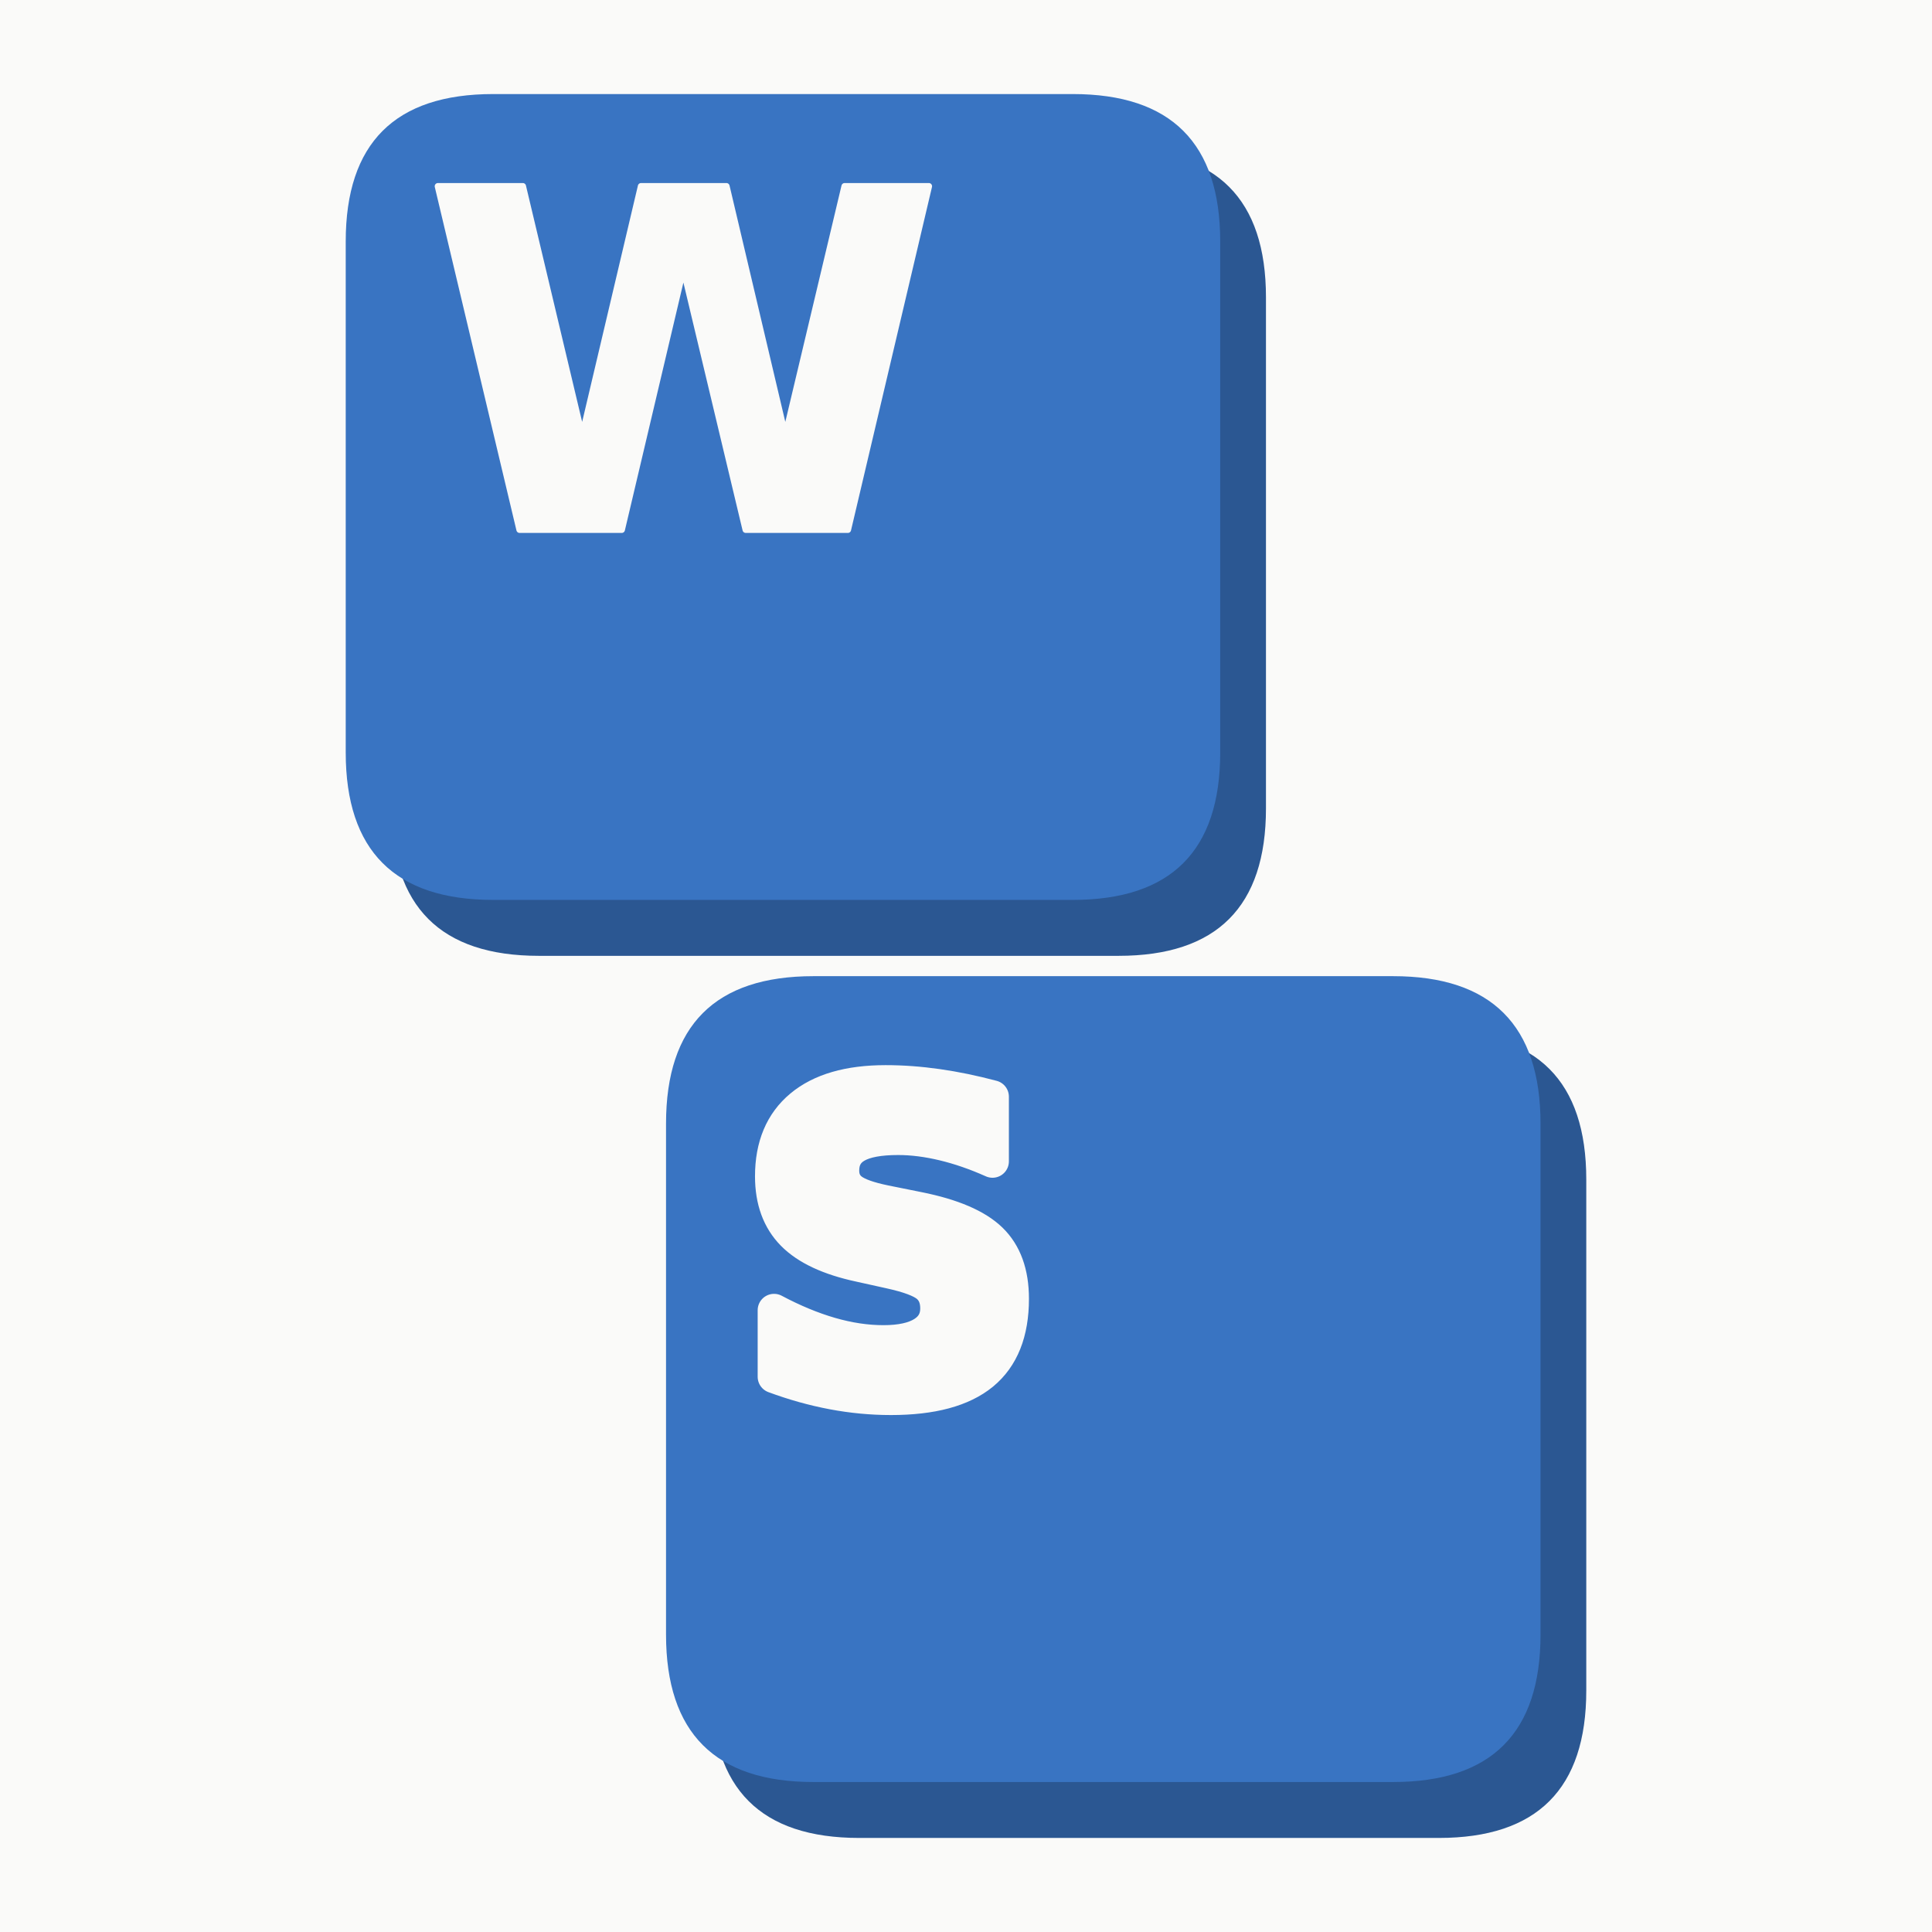
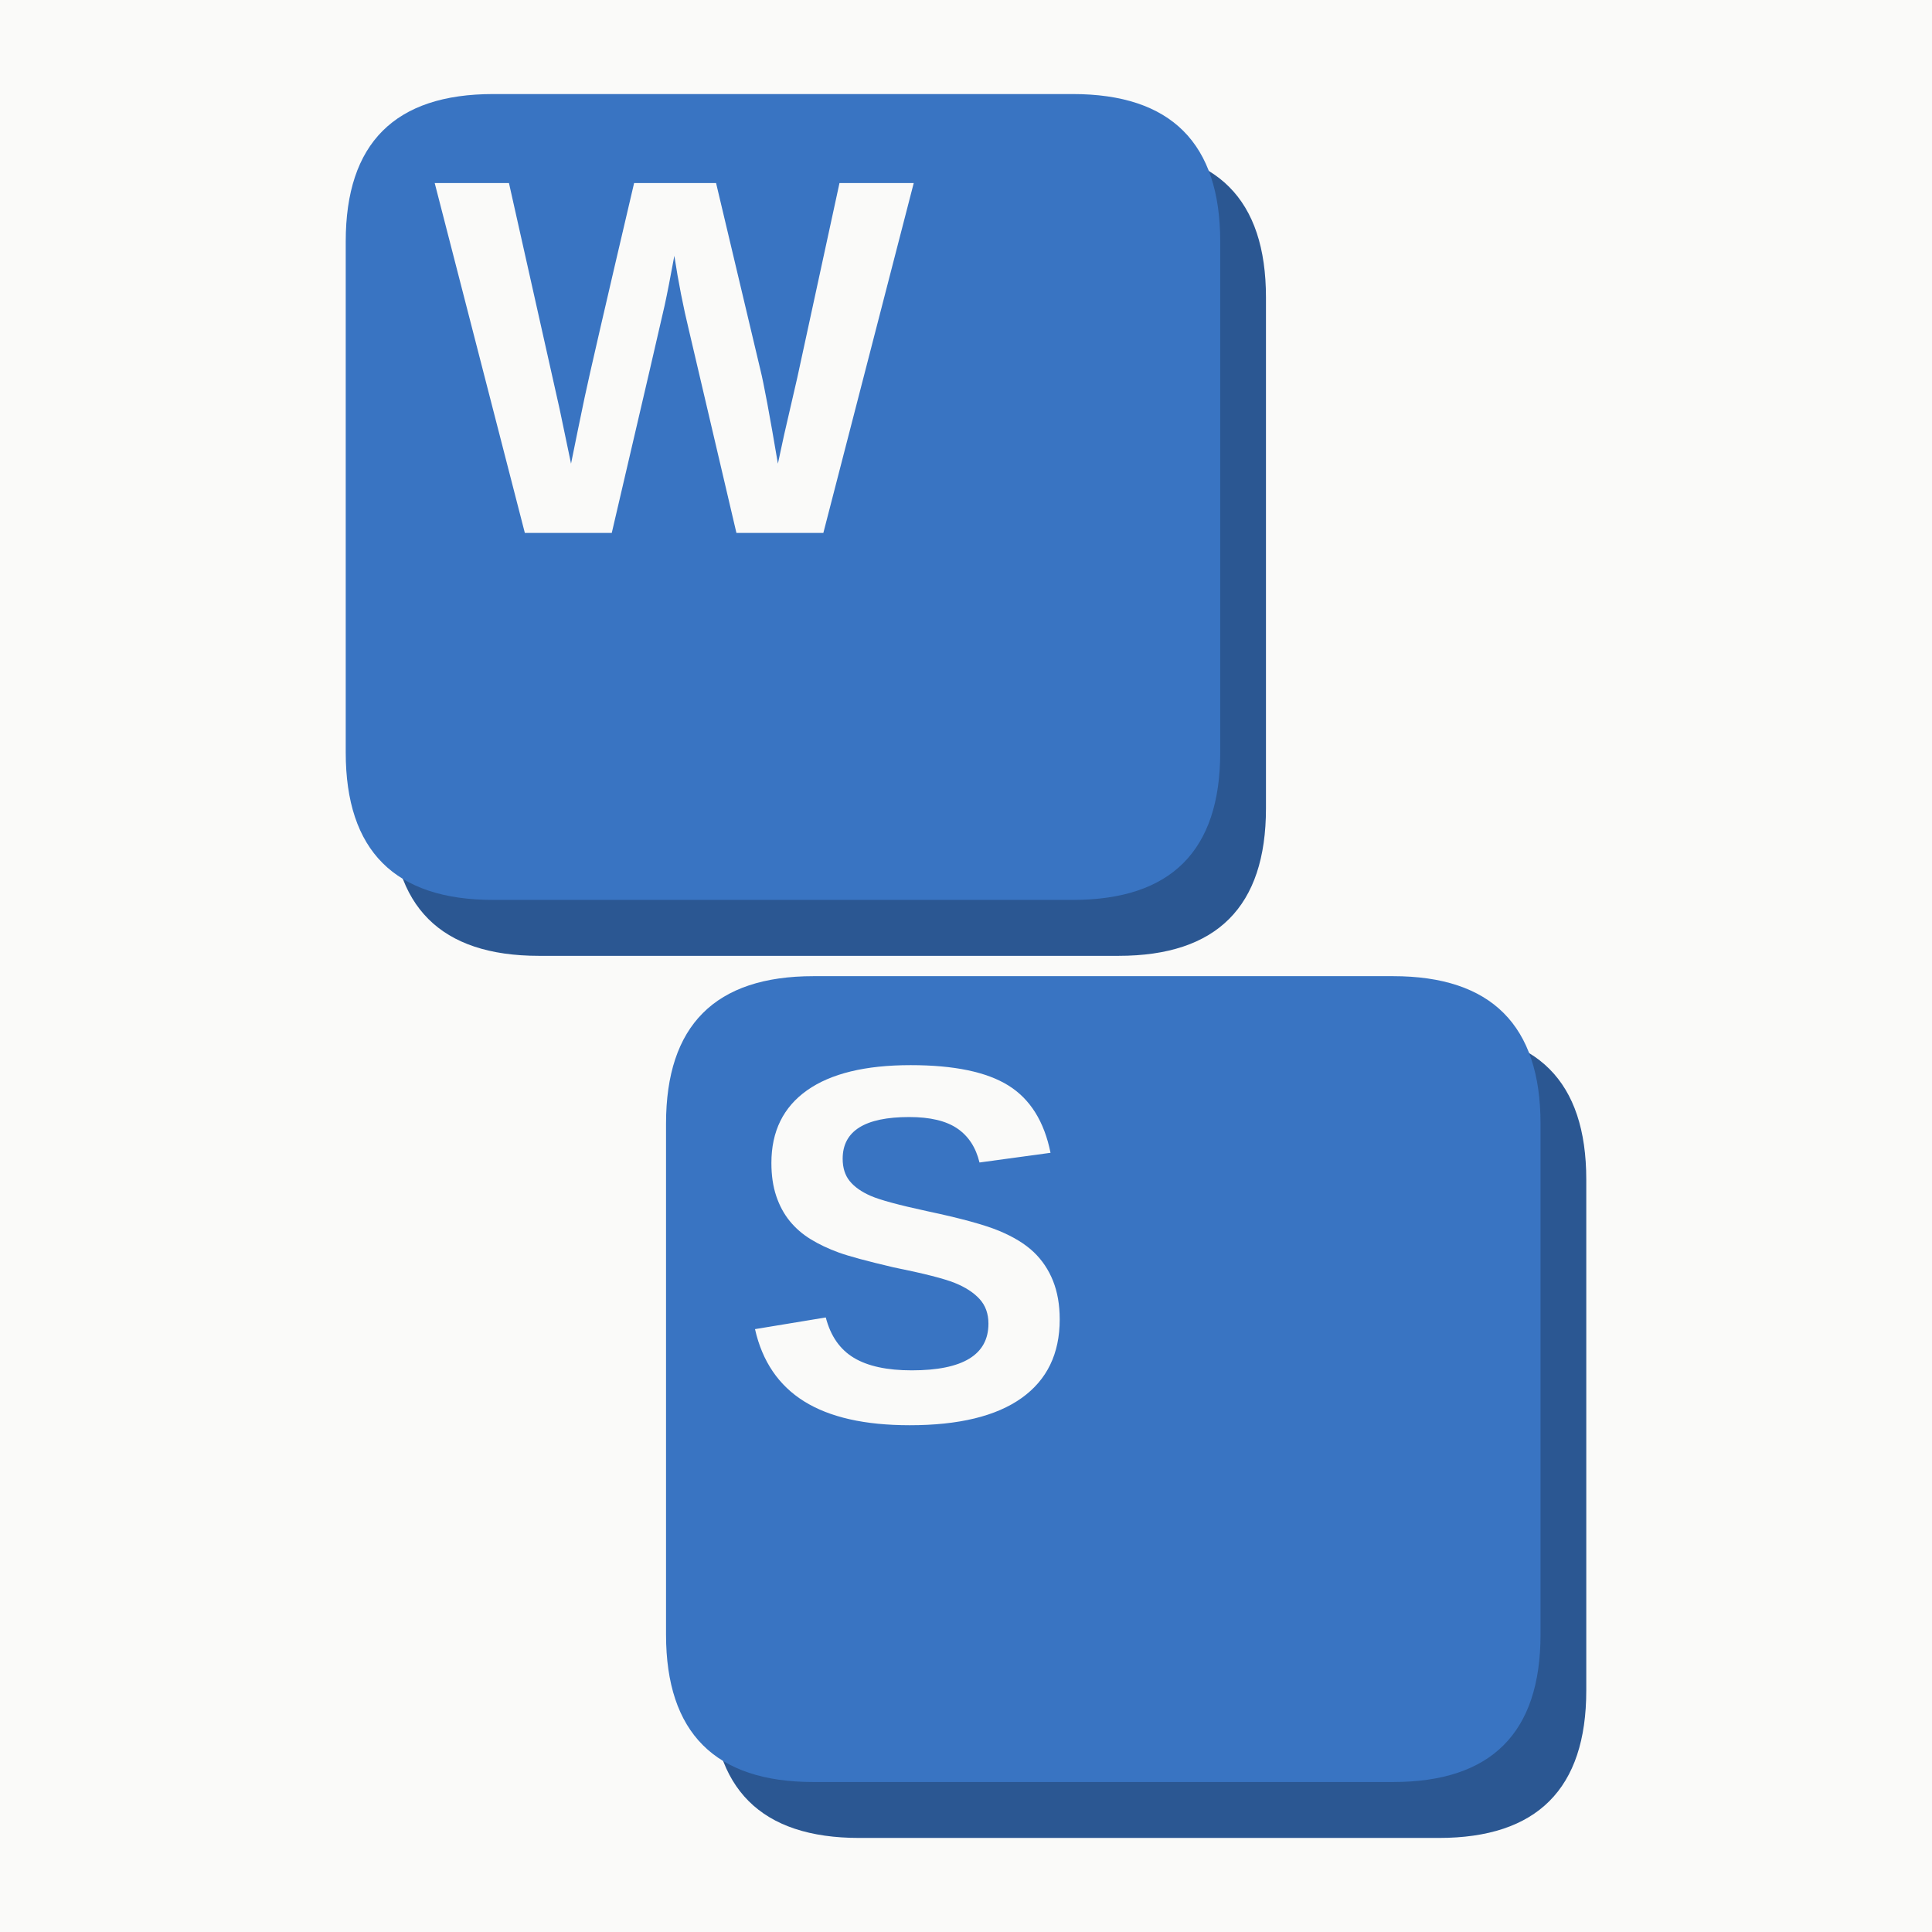
<svg xmlns="http://www.w3.org/2000/svg" width="900" height="900" viewBox="0 0 900 900" fill="none" overflow="hidden" aria-hidden="true" focusable="false">
  <path d="M0 0H900V900H0Z" fill="#fafaf9" />
  <g>
    <g>
      <g transform="translate(450 450) scale(1.184211) translate(-522 -481)">
        <g data-key="W">
          <path d="M354 160H582Q640 160 640 218V419Q640 477 582 477H354Q296 477 296 419V218Q296 160 354 160Z" fill="#2b5792" />
          <path d="M336 138H564Q622 138 622 196V397Q622 455 564 455H336Q278 455 278 397V196Q278 138 336 138Z" fill="#3974c2" />
-           <path d="M61 1493H430L688 408L944 1493H1315L1571 408L1829 1493H2195L1843 0H1399L1128 1135L860 0H416Z" transform="translate(308.7467 309.3775) scale(0.09049602 -0.09049602)" fill="#fafaf9" stroke="#fafaf9" stroke-width="28" stroke-linejoin="round" paint-order="stroke" />
+           <path d="M1567 0H1217L1026 815Q991 959 967 1116Q943 985 928.0 916.5Q913 848 715 0H365L2 1409H301L505 499L551 279Q579 418 605.5 544.5Q632 671 805 1409H1135L1313 659Q1334 575 1384 279L1409 395L1462 625L1632 1409H1931Z" transform="translate(312.8046 310.6444) scale(0.09768946 -0.09768946)" fill="#fafaf9" />
        </g>
        <g data-key="S">
          <path d="M480 507H708Q766 507 766 565V766Q766 824 708 824H480Q422 824 422 766V565Q422 507 480 507Z" fill="#2b5792" />
          <path d="M462 485H690Q748 485 748 543V744Q748 802 690 802H462Q404 802 404 744V543Q404 485 462 485Z" fill="#3974c2" />
-           <path d="M1227 1446V1130Q1104 1185 987.0 1213.0Q870 1241 766 1241Q628 1241 562.0 1203.0Q496 1165 496 1085Q496 1025 540.5 991.5Q585 958 702 934L866 901Q1115 851 1220.0 749.0Q1325 647 1325 459Q1325 212 1178.5 91.5Q1032 -29 731 -29Q589 -29 446.0 -2.0Q303 25 160 78V403Q303 327 436.5 288.5Q570 250 694 250Q820 250 887.0 292.0Q954 334 954 412Q954 482 908.5 520.0Q863 558 727 588L578 621Q354 669 250.5 774.0Q147 879 147 1057Q147 1280 291.0 1400.0Q435 1520 705 1520Q828 1520 958.0 1501.5Q1088 1483 1227 1446Z" transform="translate(433.6038 648.8655) scale(0.08054093 -0.08054093)" fill="#fafaf9" stroke="#fafaf9" stroke-width="160" stroke-linejoin="round" paint-order="stroke" />
+           <path d="M1286 406Q1286 199 1132.5 89.5Q979 -20 682 -20Q411 -20 257.0 76.0Q103 172 59 367L344 414Q373 302 457.0 251.5Q541 201 690 201Q999 201 999 389Q999 449 963.5 488.0Q928 527 863.5 553.0Q799 579 616 616Q458 653 396.0 675.5Q334 698 284.0 728.5Q234 759 199.0 802.0Q164 845 144.5 903.0Q125 961 125 1036Q125 1227 268.5 1328.5Q412 1430 686 1430Q948 1430 1079.5 1348.0Q1211 1266 1249 1077L963 1038Q941 1129 873.5 1175.0Q806 1221 680 1221Q412 1221 412 1053Q412 998 440.5 963.0Q469 928 525.0 903.5Q581 879 752 842Q955 799 1042.5 762.5Q1130 726 1181.0 677.5Q1232 629 1259.0 561.5Q1286 494 1286 406Z" transform="translate(433.2363 659.6959) scale(0.09768946 -0.09768946)" fill="#fafaf9" />
        </g>
      </g>
    </g>
  </g>
</svg>
